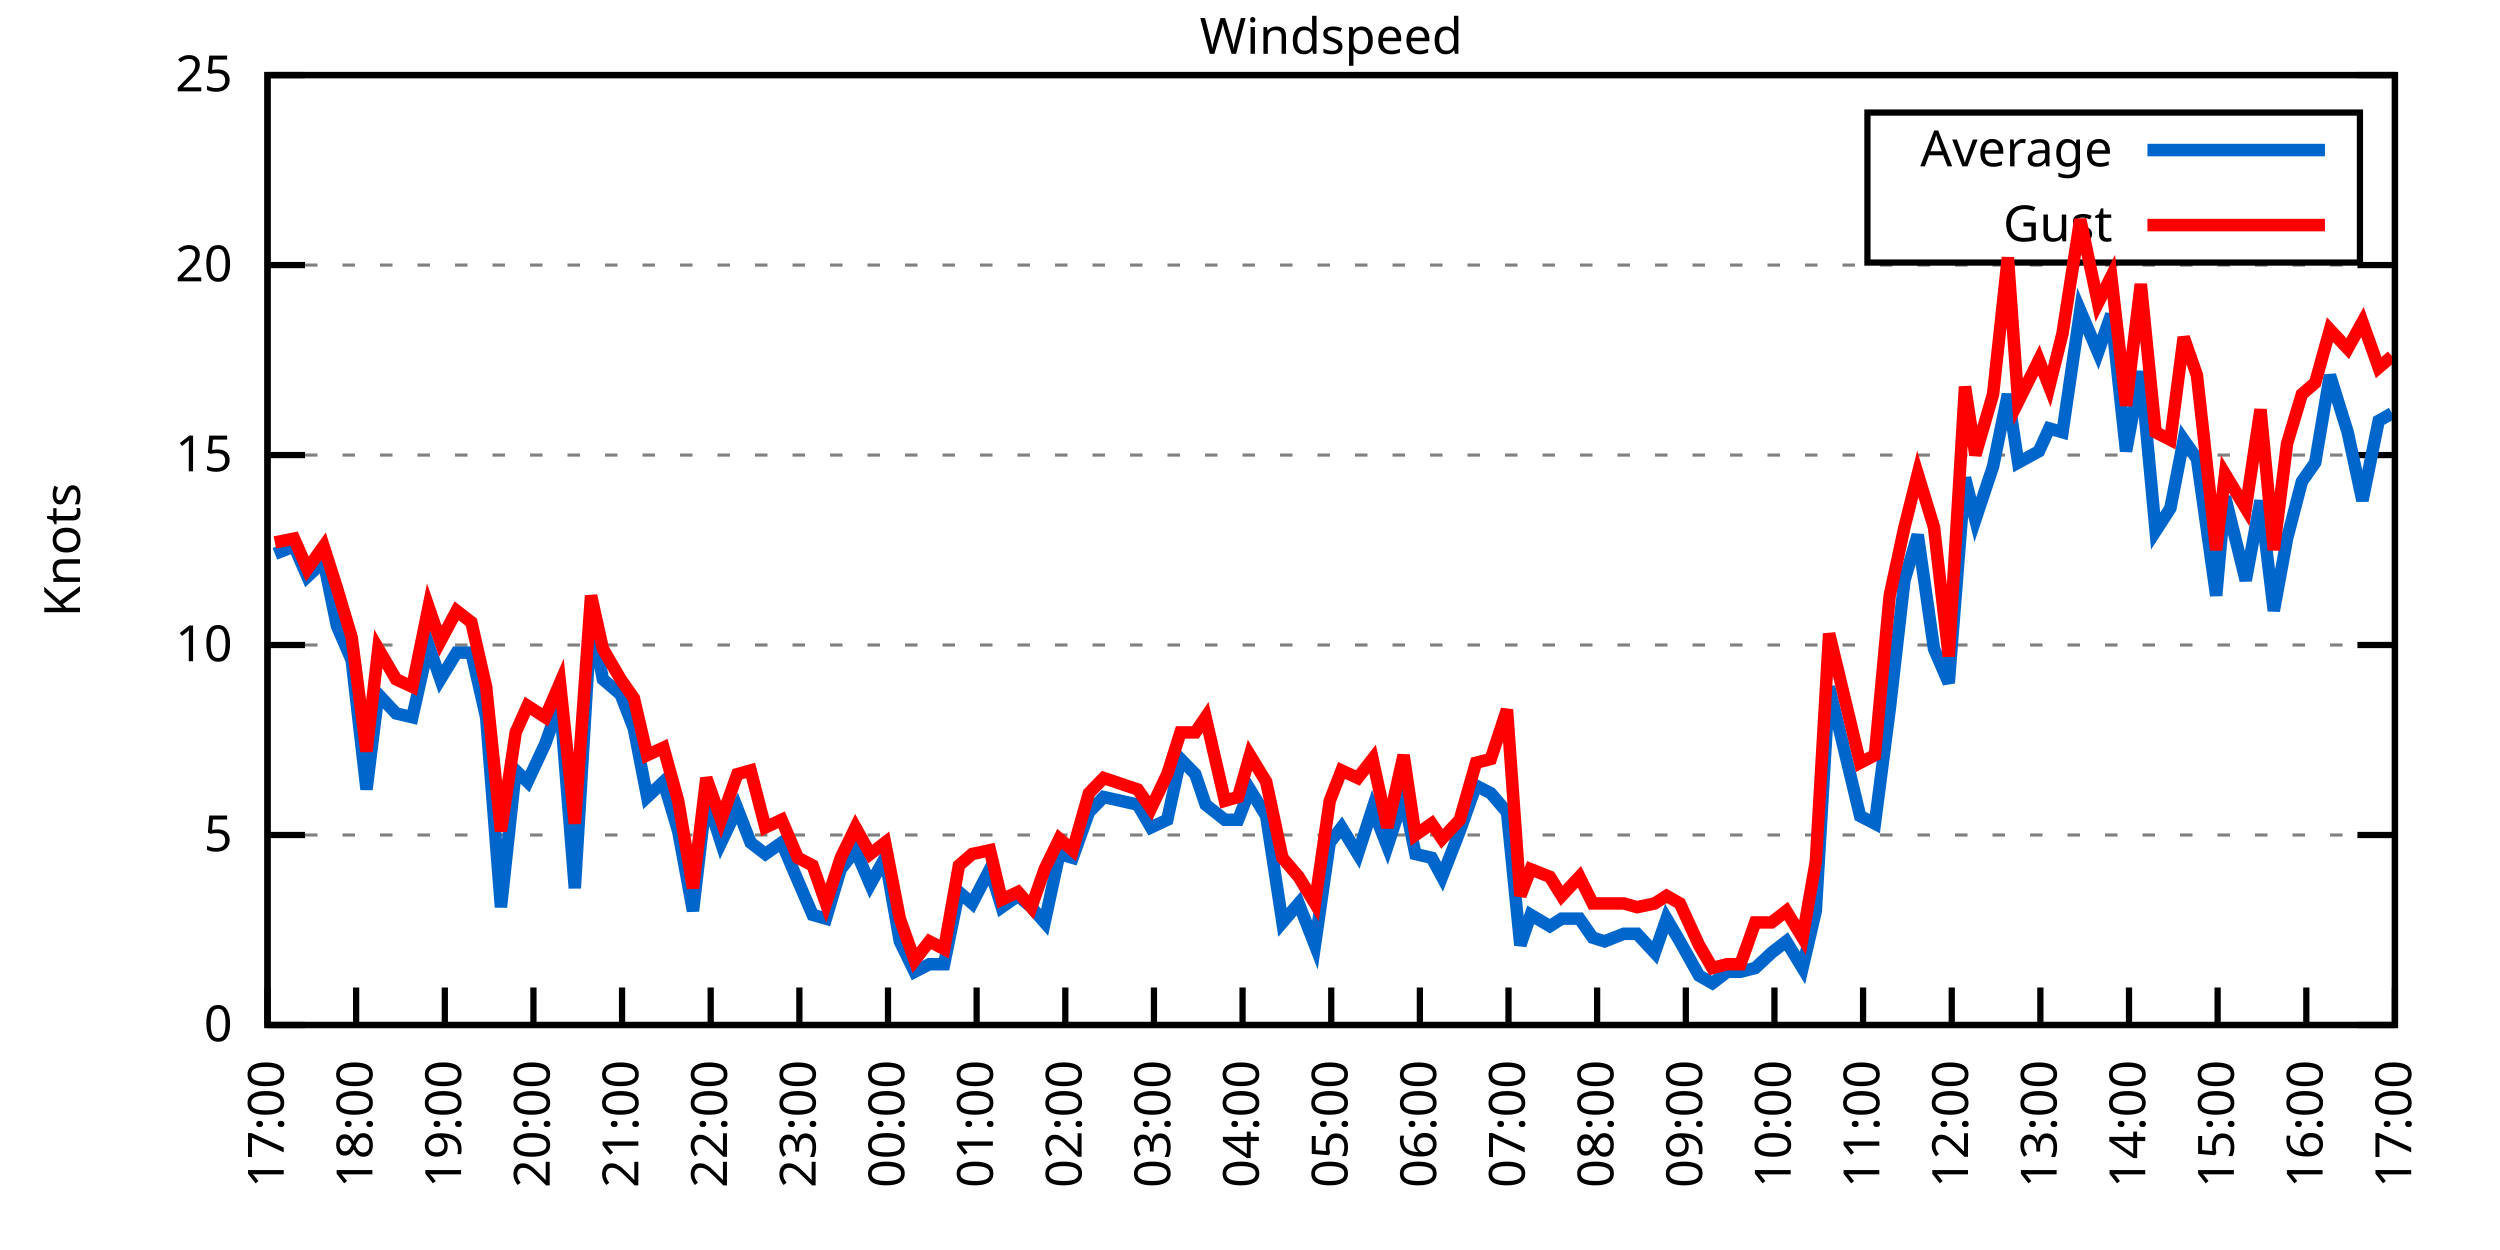
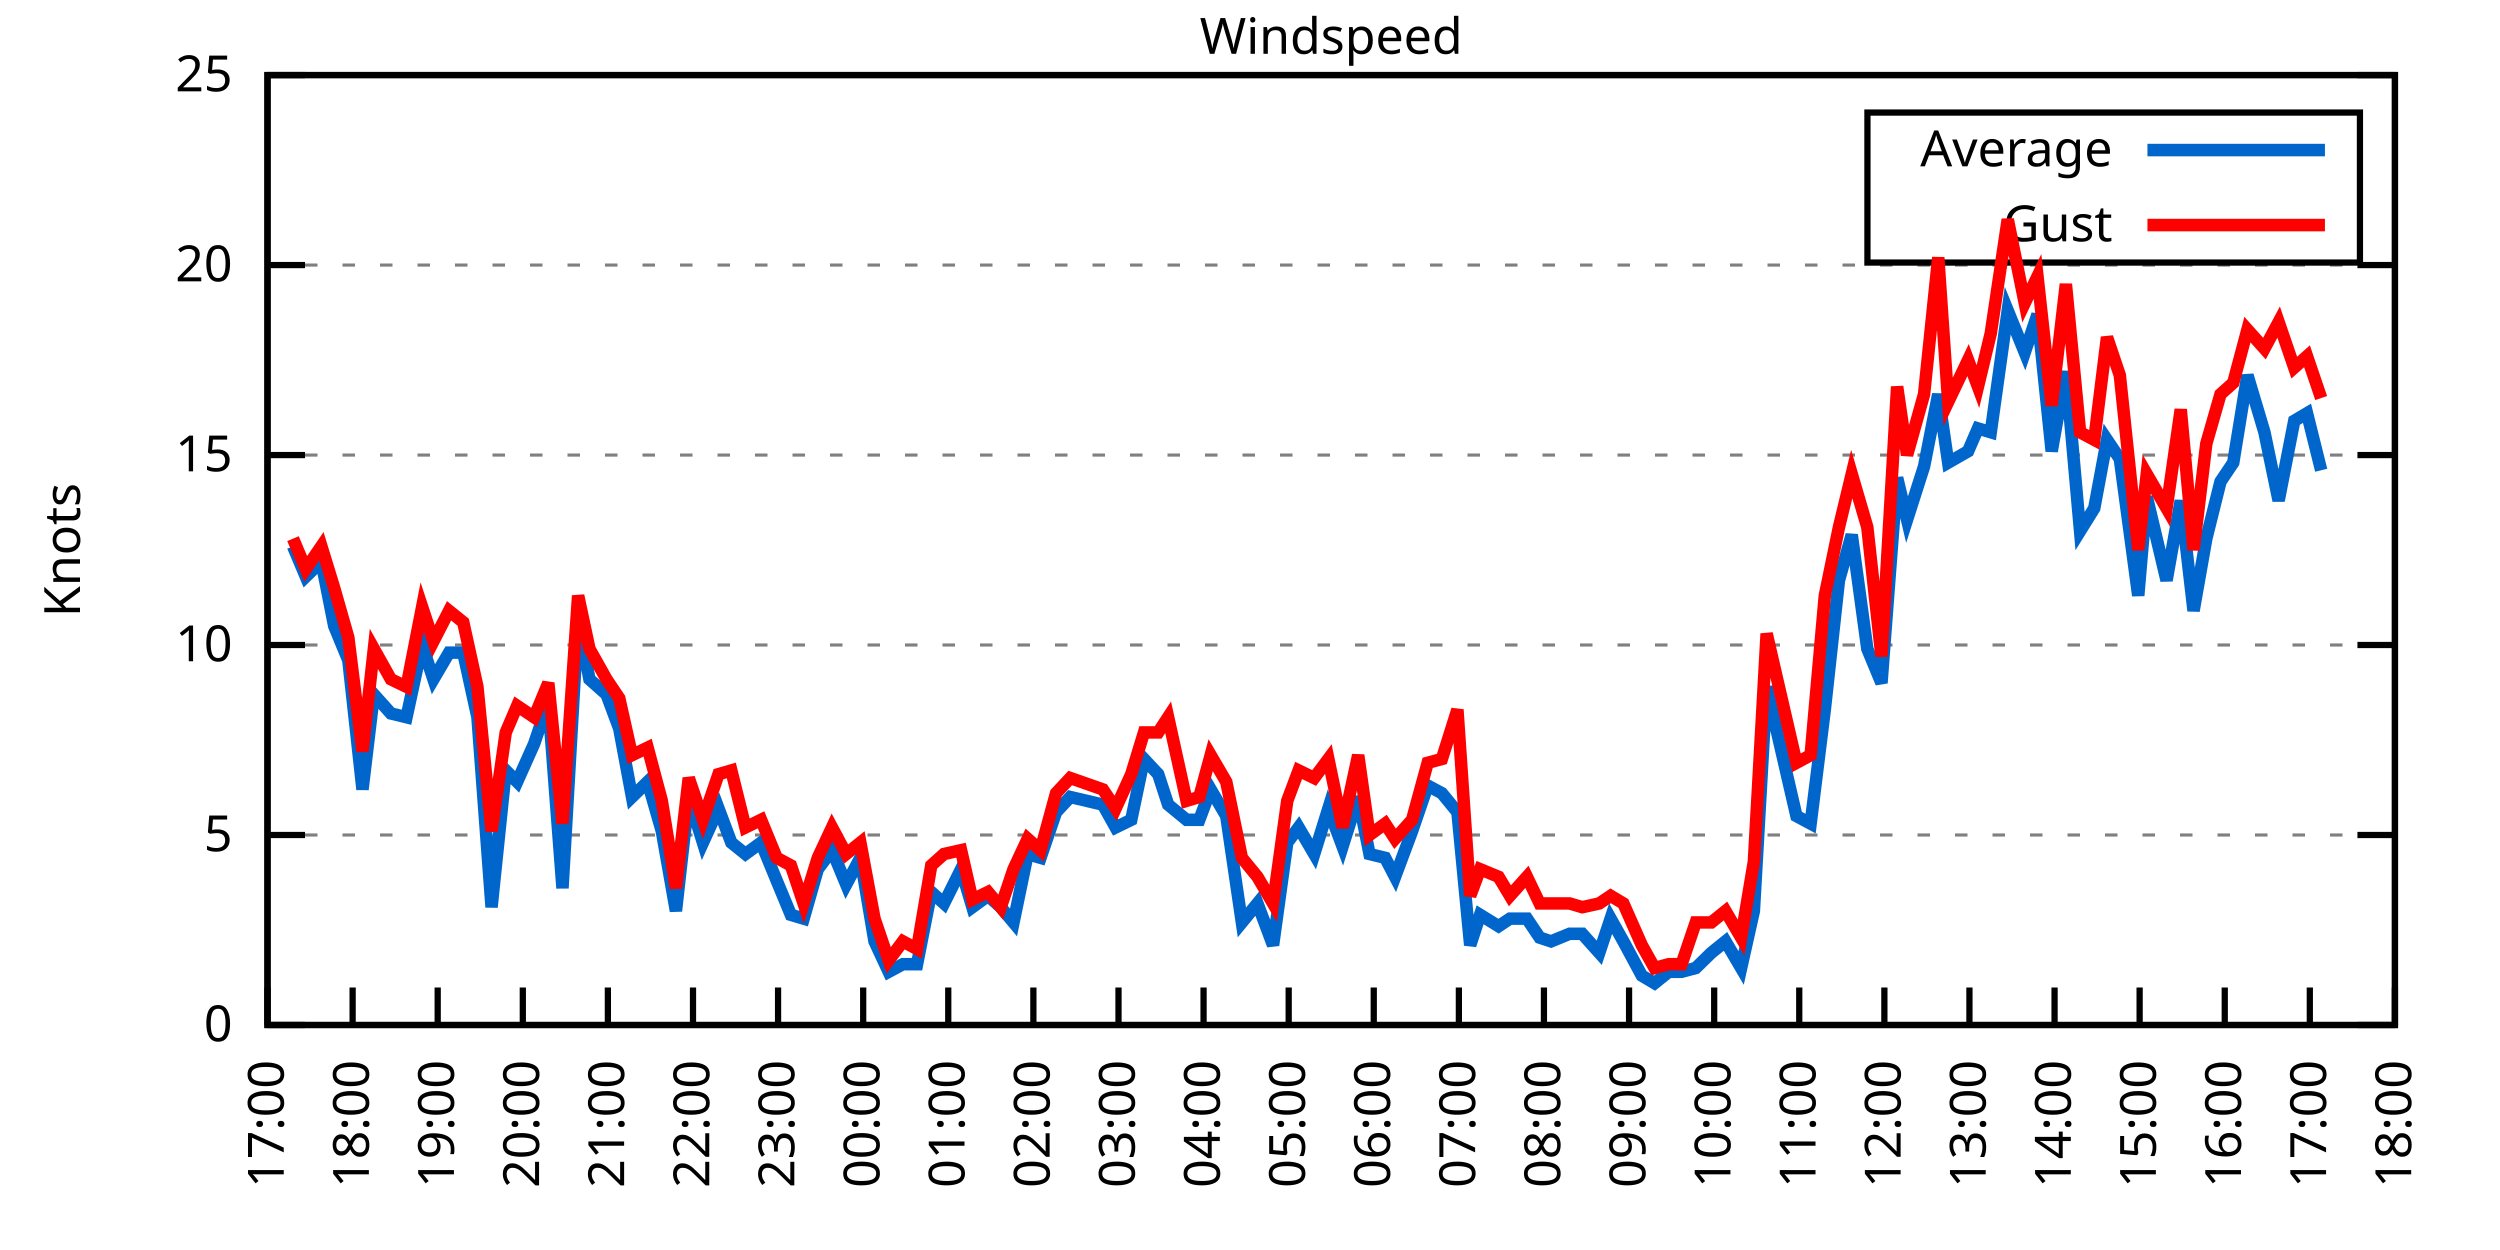
<svg xmlns="http://www.w3.org/2000/svg" xmlns:xlink="http://www.w3.org/1999/xlink" width="400" height="200" viewBox="0 0 400 200">
  <g id="gnuplot_canvas">
    <rect x="0" y="0" width="400" height="200" fill="none" />
    <defs>
      <circle id="gpDot" r="0.5" stroke-width="0.5" stroke="currentColor" />
      <path id="gpPt0" stroke-width="0.333" stroke="currentColor" d="M-1,0 h2 M0,-1 v2" />
      <path id="gpPt1" stroke-width="0.333" stroke="currentColor" d="M-1,-1 L1,1 M1,-1 L-1,1" />
      <path id="gpPt2" stroke-width="0.333" stroke="currentColor" d="M-1,0 L1,0 M0,-1 L0,1 M-1,-1 L1,1 M-1,1 L1,-1" />
      <rect id="gpPt3" stroke-width="0.333" stroke="currentColor" x="-1" y="-1" width="2" height="2" />
      <rect id="gpPt4" stroke-width="0.333" stroke="currentColor" fill="currentColor" x="-1" y="-1" width="2" height="2" />
      <circle id="gpPt5" stroke-width="0.333" stroke="currentColor" cx="0" cy="0" r="1" />
      <use xlink:href="#gpPt5" id="gpPt6" fill="currentColor" stroke="none" />
      <path id="gpPt7" stroke-width="0.333" stroke="currentColor" d="M0,-1.33 L-1.33,0.67 L1.33,0.67 z" />
      <use xlink:href="#gpPt7" id="gpPt8" fill="currentColor" stroke="none" />
      <use xlink:href="#gpPt7" id="gpPt9" stroke="currentColor" transform="rotate(180)" />
      <use xlink:href="#gpPt9" id="gpPt10" fill="currentColor" stroke="none" />
      <use xlink:href="#gpPt3" id="gpPt11" stroke="currentColor" transform="rotate(45)" />
      <use xlink:href="#gpPt11" id="gpPt12" fill="currentColor" stroke="none" />
      <path id="gpPt13" stroke-width="0.333" stroke="currentColor" d="M0,1.330 L1.265,0.411 L0.782,-1.067 L-0.782,-1.076 L-1.265,0.411 z" />
      <use xlink:href="#gpPt13" id="gpPt14" fill="currentColor" stroke="none" />
      <filter id="textbox" filterUnits="objectBoundingBox" x="0" y="0" height="1" width="1">
        <feFlood flood-color="white" flood-opacity="1" result="bgnd" />
        <feComposite in="SourceGraphic" in2="bgnd" operator="atop" />
      </filter>
      <filter id="greybox" filterUnits="objectBoundingBox" x="0" y="0" height="1" width="1">
        <feFlood flood-color="lightgrey" flood-opacity="1" result="grey" />
        <feComposite in="SourceGraphic" in2="grey" operator="atop" />
      </filter>
    </defs>
    <g fill="none" color="white" stroke="currentColor" stroke-width="1.00" stroke-linecap="butt" stroke-linejoin="miter">
</g>
    <g fill="none" color="black" stroke="currentColor" stroke-width="1.00" stroke-linecap="butt" stroke-linejoin="miter">
      <g stroke="none" shape-rendering="crispEdges">
        <polygon fill="rgb(255, 255, 255)" points="42.80,164.00 383.18,164.00 383.18,12.02 42.80,12.02 " />
      </g>
    </g>
    <g fill="none" color="black" stroke="currentColor" stroke-width="1.00" stroke-linecap="butt" stroke-linejoin="miter">
</g>
    <g fill="none" color="black" stroke="black" stroke-width="0.50" stroke-linecap="butt" stroke-linejoin="miter">
</g>
    <g fill="none" color="gray" stroke="currentColor" stroke-width="0.50" stroke-linecap="butt" stroke-linejoin="miter">
      <path stroke="gray" stroke-dasharray="2,4" class="gridline" d="M42.80,164.00 L383.19,164.00  " />
    </g>
    <g fill="none" color="gray" stroke="gray" stroke-width="1.00" stroke-linecap="butt" stroke-linejoin="miter">
</g>
    <g fill="none" color="black" stroke="currentColor" stroke-width="1.00" stroke-linecap="butt" stroke-linejoin="miter">
      <path stroke="black" d="M42.80,164.00 L48.80,164.00 M383.19,164.00 L377.19,164.00  " />
      <g transform="translate(37.20,166.60)" stroke="none" fill="black" font-family="Sans" font-size="8.00" text-anchor="end">
        <text>
          <tspan font-family="Sans"> 0</tspan>
        </text>
      </g>
    </g>
    <g fill="none" color="black" stroke="currentColor" stroke-width="1.00" stroke-linecap="butt" stroke-linejoin="miter">
</g>
    <g fill="none" color="black" stroke="black" stroke-width="0.50" stroke-linecap="butt" stroke-linejoin="miter">
</g>
    <g fill="none" color="gray" stroke="currentColor" stroke-width="0.50" stroke-linecap="butt" stroke-linejoin="miter">
      <path stroke="gray" stroke-dasharray="2,4" class="gridline" d="M42.80,133.60 L383.19,133.60  " />
    </g>
    <g fill="none" color="gray" stroke="gray" stroke-width="1.00" stroke-linecap="butt" stroke-linejoin="miter">
</g>
    <g fill="none" color="black" stroke="currentColor" stroke-width="1.00" stroke-linecap="butt" stroke-linejoin="miter">
      <path stroke="black" d="M42.80,133.60 L48.80,133.60 M383.19,133.60 L377.19,133.60  " />
      <g transform="translate(37.20,136.20)" stroke="none" fill="black" font-family="Sans" font-size="8.00" text-anchor="end">
        <text>
          <tspan font-family="Sans"> 5</tspan>
        </text>
      </g>
    </g>
    <g fill="none" color="black" stroke="currentColor" stroke-width="1.00" stroke-linecap="butt" stroke-linejoin="miter">
</g>
    <g fill="none" color="black" stroke="black" stroke-width="0.50" stroke-linecap="butt" stroke-linejoin="miter">
</g>
    <g fill="none" color="gray" stroke="currentColor" stroke-width="0.50" stroke-linecap="butt" stroke-linejoin="miter">
      <path stroke="gray" stroke-dasharray="2,4" class="gridline" d="M42.80,103.20 L383.19,103.20  " />
    </g>
    <g fill="none" color="gray" stroke="gray" stroke-width="1.00" stroke-linecap="butt" stroke-linejoin="miter">
</g>
    <g fill="none" color="black" stroke="currentColor" stroke-width="1.00" stroke-linecap="butt" stroke-linejoin="miter">
      <path stroke="black" d="M42.80,103.20 L48.80,103.20 M383.19,103.20 L377.19,103.20  " />
      <g transform="translate(37.20,105.80)" stroke="none" fill="black" font-family="Sans" font-size="8.00" text-anchor="end">
        <text>
          <tspan font-family="Sans"> 10</tspan>
        </text>
      </g>
    </g>
    <g fill="none" color="black" stroke="currentColor" stroke-width="1.00" stroke-linecap="butt" stroke-linejoin="miter">
</g>
    <g fill="none" color="black" stroke="black" stroke-width="0.50" stroke-linecap="butt" stroke-linejoin="miter">
</g>
    <g fill="none" color="gray" stroke="currentColor" stroke-width="0.50" stroke-linecap="butt" stroke-linejoin="miter">
      <path stroke="gray" stroke-dasharray="2,4" class="gridline" d="M42.80,72.81 L383.19,72.81  " />
    </g>
    <g fill="none" color="gray" stroke="gray" stroke-width="1.00" stroke-linecap="butt" stroke-linejoin="miter">
</g>
    <g fill="none" color="black" stroke="currentColor" stroke-width="1.00" stroke-linecap="butt" stroke-linejoin="miter">
      <path stroke="black" d="M42.80,72.81 L48.80,72.81 M383.19,72.81 L377.19,72.81  " />
      <g transform="translate(37.20,75.41)" stroke="none" fill="black" font-family="Sans" font-size="8.00" text-anchor="end">
        <text>
          <tspan font-family="Sans"> 15</tspan>
        </text>
      </g>
    </g>
    <g fill="none" color="black" stroke="currentColor" stroke-width="1.00" stroke-linecap="butt" stroke-linejoin="miter">
</g>
    <g fill="none" color="black" stroke="black" stroke-width="0.50" stroke-linecap="butt" stroke-linejoin="miter">
</g>
    <g fill="none" color="gray" stroke="currentColor" stroke-width="0.50" stroke-linecap="butt" stroke-linejoin="miter">
      <path stroke="gray" stroke-dasharray="2,4" class="gridline" d="M42.80,42.41 L383.19,42.41  " />
    </g>
    <g fill="none" color="gray" stroke="gray" stroke-width="1.00" stroke-linecap="butt" stroke-linejoin="miter">
</g>
    <g fill="none" color="black" stroke="currentColor" stroke-width="1.00" stroke-linecap="butt" stroke-linejoin="miter">
      <path stroke="black" d="M42.80,42.41 L48.80,42.41 M383.19,42.41 L377.19,42.41  " />
      <g transform="translate(37.20,45.01)" stroke="none" fill="black" font-family="Sans" font-size="8.00" text-anchor="end">
        <text>
          <tspan font-family="Sans"> 20</tspan>
        </text>
      </g>
    </g>
    <g fill="none" color="black" stroke="currentColor" stroke-width="1.00" stroke-linecap="butt" stroke-linejoin="miter">
</g>
    <g fill="none" color="black" stroke="black" stroke-width="0.50" stroke-linecap="butt" stroke-linejoin="miter">
</g>
    <g fill="none" color="gray" stroke="currentColor" stroke-width="0.50" stroke-linecap="butt" stroke-linejoin="miter">
      <path stroke="gray" stroke-dasharray="2,4" class="gridline" d="M42.80,12.01 L383.19,12.01  " />
    </g>
    <g fill="none" color="gray" stroke="gray" stroke-width="1.00" stroke-linecap="butt" stroke-linejoin="miter">
</g>
    <g fill="none" color="black" stroke="currentColor" stroke-width="1.00" stroke-linecap="butt" stroke-linejoin="miter">
      <path stroke="black" d="M42.80,12.01 L48.80,12.01 M383.19,12.01 L377.19,12.01  " />
      <g transform="translate(37.20,14.61)" stroke="none" fill="black" font-family="Sans" font-size="8.00" text-anchor="end">
        <text>
          <tspan font-family="Sans"> 25</tspan>
        </text>
      </g>
    </g>
    <g fill="none" color="black" stroke="currentColor" stroke-width="1.00" stroke-linecap="butt" stroke-linejoin="miter">
      <path stroke="black" d="M42.80,164.00 L42.80,158.00  " />
      <g transform="translate(45.40,169.60) rotate(270.00)" stroke="none" fill="black" font-family="Sans" font-size="8.00" text-anchor="end">
        <text>
          <tspan font-family="Sans">17:00</tspan>
        </text>
      </g>
    </g>
    <g fill="none" color="black" stroke="currentColor" stroke-width="1.00" stroke-linecap="butt" stroke-linejoin="miter">
-       <path stroke="black" d="M56.98,164.00 L56.98,158.00  " />
-       <g transform="translate(59.58,169.60) rotate(270.00)" stroke="none" fill="black" font-family="Sans" font-size="8.00" text-anchor="end">
+       <path stroke="black" d="M56.42,164.00 L56.42,158.00  " />
+       <g transform="translate(59.02,169.60) rotate(270.00)" stroke="none" fill="black" font-family="Sans" font-size="8.00" text-anchor="end">
        <text>
          <tspan font-family="Sans">18:00</tspan>
        </text>
      </g>
    </g>
    <g fill="none" color="black" stroke="currentColor" stroke-width="1.00" stroke-linecap="butt" stroke-linejoin="miter">
-       <path stroke="black" d="M71.17,164.00 L71.17,158.00  " />
-       <g transform="translate(73.77,169.60) rotate(270.00)" stroke="none" fill="black" font-family="Sans" font-size="8.00" text-anchor="end">
+       <path stroke="black" d="M70.03,164.00 L70.03,158.00  " />
+       <g transform="translate(72.63,169.60) rotate(270.00)" stroke="none" fill="black" font-family="Sans" font-size="8.00" text-anchor="end">
        <text>
          <tspan font-family="Sans">19:00</tspan>
        </text>
      </g>
    </g>
    <g fill="none" color="black" stroke="currentColor" stroke-width="1.00" stroke-linecap="butt" stroke-linejoin="miter">
-       <path stroke="black" d="M85.35,164.00 L85.35,158.00  " />
-       <g transform="translate(87.95,169.60) rotate(270.00)" stroke="none" fill="black" font-family="Sans" font-size="8.00" text-anchor="end">
+       <path stroke="black" d="M83.65,164.00 L83.65,158.00  " />
+       <g transform="translate(86.25,169.60) rotate(270.00)" stroke="none" fill="black" font-family="Sans" font-size="8.00" text-anchor="end">
        <text>
          <tspan font-family="Sans">20:00</tspan>
        </text>
      </g>
    </g>
    <g fill="none" color="black" stroke="currentColor" stroke-width="1.00" stroke-linecap="butt" stroke-linejoin="miter">
-       <path stroke="black" d="M99.53,164.00 L99.53,158.00  " />
-       <g transform="translate(102.13,169.60) rotate(270.00)" stroke="none" fill="black" font-family="Sans" font-size="8.00" text-anchor="end">
+       <path stroke="black" d="M97.26,164.00 L97.26,158.00  " />
+       <g transform="translate(99.86,169.60) rotate(270.00)" stroke="none" fill="black" font-family="Sans" font-size="8.00" text-anchor="end">
        <text>
          <tspan font-family="Sans">21:00</tspan>
        </text>
      </g>
    </g>
    <g fill="none" color="black" stroke="currentColor" stroke-width="1.00" stroke-linecap="butt" stroke-linejoin="miter">
-       <path stroke="black" d="M113.71,164.00 L113.71,158.00  " />
-       <g transform="translate(116.31,169.60) rotate(270.00)" stroke="none" fill="black" font-family="Sans" font-size="8.00" text-anchor="end">
+       <path stroke="black" d="M110.88,164.00 L110.88,158.00  " />
+       <g transform="translate(113.48,169.60) rotate(270.00)" stroke="none" fill="black" font-family="Sans" font-size="8.00" text-anchor="end">
        <text>
          <tspan font-family="Sans">22:00</tspan>
        </text>
      </g>
    </g>
    <g fill="none" color="black" stroke="currentColor" stroke-width="1.00" stroke-linecap="butt" stroke-linejoin="miter">
-       <path stroke="black" d="M127.90,164.00 L127.90,158.00  " />
-       <g transform="translate(130.50,169.60) rotate(270.00)" stroke="none" fill="black" font-family="Sans" font-size="8.00" text-anchor="end">
+       <path stroke="black" d="M124.49,164.00 L124.49,158.00  " />
+       <g transform="translate(127.09,169.60) rotate(270.00)" stroke="none" fill="black" font-family="Sans" font-size="8.00" text-anchor="end">
        <text>
          <tspan font-family="Sans">23:00</tspan>
        </text>
      </g>
    </g>
    <g fill="none" color="black" stroke="currentColor" stroke-width="1.00" stroke-linecap="butt" stroke-linejoin="miter">
-       <path stroke="black" d="M142.08,164.00 L142.08,158.00  " />
-       <g transform="translate(144.68,169.60) rotate(270.00)" stroke="none" fill="black" font-family="Sans" font-size="8.00" text-anchor="end">
+       <path stroke="black" d="M138.11,164.00 L138.11,158.00  " />
+       <g transform="translate(140.71,169.60) rotate(270.00)" stroke="none" fill="black" font-family="Sans" font-size="8.00" text-anchor="end">
        <text>
          <tspan font-family="Sans">00:00</tspan>
        </text>
      </g>
    </g>
    <g fill="none" color="black" stroke="currentColor" stroke-width="1.00" stroke-linecap="butt" stroke-linejoin="miter">
-       <path stroke="black" d="M156.26,164.00 L156.26,158.00  " />
-       <g transform="translate(158.86,169.60) rotate(270.00)" stroke="none" fill="black" font-family="Sans" font-size="8.00" text-anchor="end">
+       <path stroke="black" d="M151.72,164.00 L151.72,158.00  " />
+       <g transform="translate(154.32,169.60) rotate(270.00)" stroke="none" fill="black" font-family="Sans" font-size="8.00" text-anchor="end">
        <text>
          <tspan font-family="Sans">01:00</tspan>
        </text>
      </g>
    </g>
    <g fill="none" color="black" stroke="currentColor" stroke-width="1.00" stroke-linecap="butt" stroke-linejoin="miter">
-       <path stroke="black" d="M170.45,164.00 L170.45,158.00  " />
-       <g transform="translate(173.05,169.60) rotate(270.00)" stroke="none" fill="black" font-family="Sans" font-size="8.00" text-anchor="end">
+       <path stroke="black" d="M165.34,164.00 L165.34,158.00  " />
+       <g transform="translate(167.94,169.60) rotate(270.00)" stroke="none" fill="black" font-family="Sans" font-size="8.00" text-anchor="end">
        <text>
          <tspan font-family="Sans">02:00</tspan>
        </text>
      </g>
    </g>
    <g fill="none" color="black" stroke="currentColor" stroke-width="1.00" stroke-linecap="butt" stroke-linejoin="miter">
-       <path stroke="black" d="M184.63,164.00 L184.63,158.00  " />
-       <g transform="translate(187.23,169.60) rotate(270.00)" stroke="none" fill="black" font-family="Sans" font-size="8.00" text-anchor="end">
+       <path stroke="black" d="M178.96,164.00 L178.96,158.00  " />
+       <g transform="translate(181.56,169.60) rotate(270.00)" stroke="none" fill="black" font-family="Sans" font-size="8.00" text-anchor="end">
        <text>
          <tspan font-family="Sans">03:00</tspan>
        </text>
      </g>
    </g>
    <g fill="none" color="black" stroke="currentColor" stroke-width="1.00" stroke-linecap="butt" stroke-linejoin="miter">
-       <path stroke="black" d="M198.81,164.00 L198.81,158.00  " />
-       <g transform="translate(201.41,169.60) rotate(270.00)" stroke="none" fill="black" font-family="Sans" font-size="8.00" text-anchor="end">
+       <path stroke="black" d="M192.57,164.00 L192.57,158.00  " />
+       <g transform="translate(195.17,169.60) rotate(270.00)" stroke="none" fill="black" font-family="Sans" font-size="8.00" text-anchor="end">
        <text>
          <tspan font-family="Sans">04:00</tspan>
        </text>
      </g>
    </g>
    <g fill="none" color="black" stroke="currentColor" stroke-width="1.00" stroke-linecap="butt" stroke-linejoin="miter">
-       <path stroke="black" d="M213.00,164.00 L213.00,158.00  " />
-       <g transform="translate(215.60,169.60) rotate(270.00)" stroke="none" fill="black" font-family="Sans" font-size="8.00" text-anchor="end">
+       <path stroke="black" d="M206.19,164.00 L206.19,158.00  " />
+       <g transform="translate(208.79,169.60) rotate(270.00)" stroke="none" fill="black" font-family="Sans" font-size="8.00" text-anchor="end">
        <text>
          <tspan font-family="Sans">05:00</tspan>
        </text>
      </g>
    </g>
    <g fill="none" color="black" stroke="currentColor" stroke-width="1.00" stroke-linecap="butt" stroke-linejoin="miter">
-       <path stroke="black" d="M227.18,164.00 L227.18,158.00  " />
-       <g transform="translate(229.78,169.60) rotate(270.00)" stroke="none" fill="black" font-family="Sans" font-size="8.00" text-anchor="end">
+       <path stroke="black" d="M219.80,164.00 L219.80,158.00  " />
+       <g transform="translate(222.40,169.60) rotate(270.00)" stroke="none" fill="black" font-family="Sans" font-size="8.00" text-anchor="end">
        <text>
          <tspan font-family="Sans">06:00</tspan>
        </text>
      </g>
    </g>
    <g fill="none" color="black" stroke="currentColor" stroke-width="1.00" stroke-linecap="butt" stroke-linejoin="miter">
-       <path stroke="black" d="M241.36,164.00 L241.36,158.00  " />
-       <g transform="translate(243.96,169.60) rotate(270.00)" stroke="none" fill="black" font-family="Sans" font-size="8.00" text-anchor="end">
+       <path stroke="black" d="M233.42,164.00 L233.42,158.00  " />
+       <g transform="translate(236.02,169.60) rotate(270.00)" stroke="none" fill="black" font-family="Sans" font-size="8.00" text-anchor="end">
        <text>
          <tspan font-family="Sans">07:00</tspan>
        </text>
      </g>
    </g>
    <g fill="none" color="black" stroke="currentColor" stroke-width="1.00" stroke-linecap="butt" stroke-linejoin="miter">
-       <path stroke="black" d="M255.54,164.00 L255.54,158.00  " />
-       <g transform="translate(258.14,169.60) rotate(270.00)" stroke="none" fill="black" font-family="Sans" font-size="8.00" text-anchor="end">
+       <path stroke="black" d="M247.03,164.00 L247.03,158.00  " />
+       <g transform="translate(249.63,169.60) rotate(270.00)" stroke="none" fill="black" font-family="Sans" font-size="8.00" text-anchor="end">
        <text>
          <tspan font-family="Sans">08:00</tspan>
        </text>
      </g>
    </g>
    <g fill="none" color="black" stroke="currentColor" stroke-width="1.00" stroke-linecap="butt" stroke-linejoin="miter">
-       <path stroke="black" d="M269.73,164.00 L269.73,158.00  " />
-       <g transform="translate(272.33,169.60) rotate(270.00)" stroke="none" fill="black" font-family="Sans" font-size="8.00" text-anchor="end">
+       <path stroke="black" d="M260.65,164.00 L260.65,158.00  " />
+       <g transform="translate(263.25,169.60) rotate(270.00)" stroke="none" fill="black" font-family="Sans" font-size="8.00" text-anchor="end">
        <text>
          <tspan font-family="Sans">09:00</tspan>
        </text>
      </g>
    </g>
    <g fill="none" color="black" stroke="currentColor" stroke-width="1.00" stroke-linecap="butt" stroke-linejoin="miter">
-       <path stroke="black" d="M283.91,164.00 L283.91,158.00  " />
-       <g transform="translate(286.51,169.60) rotate(270.00)" stroke="none" fill="black" font-family="Sans" font-size="8.00" text-anchor="end">
+       <path stroke="black" d="M274.27,164.00 L274.27,158.00  " />
+       <g transform="translate(276.87,169.60) rotate(270.00)" stroke="none" fill="black" font-family="Sans" font-size="8.00" text-anchor="end">
        <text>
          <tspan font-family="Sans">10:00</tspan>
        </text>
      </g>
    </g>
    <g fill="none" color="black" stroke="currentColor" stroke-width="1.00" stroke-linecap="butt" stroke-linejoin="miter">
-       <path stroke="black" d="M298.09,164.00 L298.09,158.00  " />
-       <g transform="translate(300.69,169.60) rotate(270.00)" stroke="none" fill="black" font-family="Sans" font-size="8.00" text-anchor="end">
+       <path stroke="black" d="M287.88,164.00 L287.88,158.00  " />
+       <g transform="translate(290.48,169.60) rotate(270.00)" stroke="none" fill="black" font-family="Sans" font-size="8.00" text-anchor="end">
        <text>
          <tspan font-family="Sans">11:00</tspan>
        </text>
      </g>
    </g>
    <g fill="none" color="black" stroke="currentColor" stroke-width="1.00" stroke-linecap="butt" stroke-linejoin="miter">
-       <path stroke="black" d="M312.28,164.00 L312.28,158.00  " />
-       <g transform="translate(314.88,169.60) rotate(270.00)" stroke="none" fill="black" font-family="Sans" font-size="8.00" text-anchor="end">
+       <path stroke="black" d="M301.50,164.00 L301.50,158.00  " />
+       <g transform="translate(304.10,169.60) rotate(270.00)" stroke="none" fill="black" font-family="Sans" font-size="8.00" text-anchor="end">
        <text>
          <tspan font-family="Sans">12:00</tspan>
        </text>
      </g>
    </g>
    <g fill="none" color="black" stroke="currentColor" stroke-width="1.00" stroke-linecap="butt" stroke-linejoin="miter">
-       <path stroke="black" d="M326.46,164.00 L326.46,158.00  " />
-       <g transform="translate(329.06,169.60) rotate(270.00)" stroke="none" fill="black" font-family="Sans" font-size="8.00" text-anchor="end">
+       <path stroke="black" d="M315.11,164.00 L315.11,158.00  " />
+       <g transform="translate(317.71,169.60) rotate(270.00)" stroke="none" fill="black" font-family="Sans" font-size="8.00" text-anchor="end">
        <text>
          <tspan font-family="Sans">13:00</tspan>
        </text>
      </g>
    </g>
    <g fill="none" color="black" stroke="currentColor" stroke-width="1.00" stroke-linecap="butt" stroke-linejoin="miter">
-       <path stroke="black" d="M340.64,164.00 L340.64,158.00  " />
-       <g transform="translate(343.24,169.60) rotate(270.00)" stroke="none" fill="black" font-family="Sans" font-size="8.00" text-anchor="end">
+       <path stroke="black" d="M328.73,164.00 L328.73,158.00  " />
+       <g transform="translate(331.33,169.60) rotate(270.00)" stroke="none" fill="black" font-family="Sans" font-size="8.00" text-anchor="end">
        <text>
          <tspan font-family="Sans">14:00</tspan>
        </text>
      </g>
    </g>
    <g fill="none" color="black" stroke="currentColor" stroke-width="1.00" stroke-linecap="butt" stroke-linejoin="miter">
-       <path stroke="black" d="M354.82,164.00 L354.82,158.00  " />
-       <g transform="translate(357.42,169.60) rotate(270.00)" stroke="none" fill="black" font-family="Sans" font-size="8.00" text-anchor="end">
+       <path stroke="black" d="M342.34,164.00 L342.34,158.00  " />
+       <g transform="translate(344.94,169.60) rotate(270.00)" stroke="none" fill="black" font-family="Sans" font-size="8.00" text-anchor="end">
        <text>
          <tspan font-family="Sans">15:00</tspan>
        </text>
      </g>
    </g>
    <g fill="none" color="black" stroke="currentColor" stroke-width="1.00" stroke-linecap="butt" stroke-linejoin="miter">
-       <path stroke="black" d="M369.01,164.00 L369.01,158.00  " />
-       <g transform="translate(371.61,169.60) rotate(270.00)" stroke="none" fill="black" font-family="Sans" font-size="8.00" text-anchor="end">
+       <path stroke="black" d="M355.96,164.00 L355.96,158.00  " />
+       <g transform="translate(358.56,169.60) rotate(270.00)" stroke="none" fill="black" font-family="Sans" font-size="8.00" text-anchor="end">
        <text>
          <tspan font-family="Sans">16:00</tspan>
+         </text>
+       </g>
+     </g>
+     <g fill="none" color="black" stroke="currentColor" stroke-width="1.00" stroke-linecap="butt" stroke-linejoin="miter">
+       <path stroke="black" d="M369.57,164.00 L369.57,158.00  " />
+       <g transform="translate(372.17,169.60) rotate(270.00)" stroke="none" fill="black" font-family="Sans" font-size="8.00" text-anchor="end">
+         <text>
+           <tspan font-family="Sans">17:00</tspan>
        </text>
      </g>
    </g>
    <g fill="none" color="black" stroke="currentColor" stroke-width="1.00" stroke-linecap="butt" stroke-linejoin="miter">
      <path stroke="black" d="M383.19,164.00 L383.19,158.00  " />
      <g transform="translate(385.79,169.60) rotate(270.00)" stroke="none" fill="black" font-family="Sans" font-size="8.00" text-anchor="end">
        <text>
-           <tspan font-family="Sans">17:00</tspan>
+           <tspan font-family="Sans">18:00</tspan>
        </text>
      </g>
    </g>
    <g fill="none" color="black" stroke="currentColor" stroke-width="1.00" stroke-linecap="butt" stroke-linejoin="miter">
</g>
    <g fill="none" color="black" stroke="currentColor" stroke-width="1.00" stroke-linecap="butt" stroke-linejoin="miter">
      <path stroke="black" d="M42.80,12.01 L42.80,164.00 L383.19,164.00 L383.19,12.01 L42.80,12.01 Z  " />
    </g>
    <g fill="none" color="black" stroke="currentColor" stroke-width="1.00" stroke-linecap="butt" stroke-linejoin="miter">
</g>
    <g fill="none" color="black" stroke="currentColor" stroke-width="1.00" stroke-linecap="butt" stroke-linejoin="miter">
      <path stroke="black" d="M298.79,42.01 L298.79,18.01 L377.59,18.01 L377.59,42.01 L298.79,42.01 Z  " />
    </g>
    <g id="Windspeed_plot_1">
      <g fill="none" color="white" stroke="black" stroke-width="2.00" stroke-linecap="butt" stroke-linejoin="miter">
</g>
      <g fill="none" color="black" stroke="currentColor" stroke-width="2.00" stroke-linecap="butt" stroke-linejoin="miter">
        <g transform="translate(337.99,26.61)" stroke="none" fill="black" font-family="Sans" font-size="8.00" text-anchor="end">
          <text>
            <tspan font-family="Sans">Average</tspan>
          </text>
        </g>
      </g>
      <g fill="none" color="black" stroke="currentColor" stroke-width="2.00" stroke-linecap="butt" stroke-linejoin="miter">
-         <path stroke="rgb(  0, 102, 204)" d="M343.59,24.01 L371.99,24.01 M43.98,88.61 L47.05,87.40 L49.18,92.26 L51.78,89.83 L53.91,100.16 L56.27,105.64   L58.64,126.31 L60.53,111.11 L63.37,114.15 L65.97,114.76 L68.57,103.20 L70.46,108.68 L73.06,104.42 L75.42,104.42   L77.78,114.76 L80.15,145.15 L82.51,123.27 L84.40,125.09 L87.24,119.01 L89.60,112.32 L91.97,142.11 L94.57,98.95   L96.46,108.68 L99.30,111.11 L101.42,116.58 L103.55,127.52 L106.15,125.09 L108.51,132.99 L110.88,145.76 L113.01,127.52   L115.37,134.82 L117.97,129.35 L120.10,134.82 L122.46,136.64 L125.06,134.82 L127.66,140.90 L130.02,146.37 L132.15,146.98   L134.52,139.07 L136.88,136.03 L139.24,141.51 L141.61,137.25 L143.97,150.62 L146.34,155.49 L148.70,154.27 L151.06,154.27   L153.43,142.72 L155.55,144.55 L158.39,139.07 L160.28,145.15 L162.88,143.33 L165.01,145.15 L167.14,147.59 L169.50,136.64   L171.63,137.25 L174.23,129.95 L176.59,127.52 L182.03,128.74 L184.16,132.39 L186.76,131.17 L188.88,121.44 L191.25,123.87   L192.90,128.74 L195.98,131.17 L198.10,131.17 L199.99,126.31 L202.59,130.56 L205.19,147.59 L207.79,144.55 L210.39,151.23   L212.76,134.82 L214.65,132.39 L217.25,136.64 L219.61,129.35 L221.98,135.43 L224.58,127.52 L226.47,136.64 L229.07,137.25   L230.72,140.29 L233.56,132.99 L236.16,125.70 L238.52,126.91 L241.12,129.95 L243.25,151.23 L244.91,146.37 L247.98,148.19   L249.87,146.98 L252.71,146.98 L254.83,150.02 L256.73,150.62 L259.80,149.41 L261.93,149.41 L264.76,152.45 L266.65,146.98   L268.78,150.62 L271.85,156.10 L273.98,157.31 L276.35,155.49 L278.47,155.49 L280.84,154.88 L283.44,152.45 L285.80,150.62   L288.40,154.88 L290.53,145.76 L292.66,109.89 L297.62,130.56 L299.98,131.78 L302.35,113.54 L304.71,92.87 L306.84,85.57   L309.44,103.81 L311.80,109.28 L314.40,76.45 L316.06,83.14 L318.89,74.63 L321.26,63.08 L322.91,74.02 L326.22,72.20   L327.88,68.55 L330.00,69.16 L332.84,49.70 L335.68,56.39 L337.80,50.31 L340.17,72.20 L342.53,59.43 L344.90,84.97   L347.26,81.32 L349.39,70.37 L351.51,73.41 L354.59,95.30 L356.01,79.49 L359.32,92.87 L361.68,80.10 L363.81,97.73   L365.93,86.18 L368.30,77.06 L370.43,74.02 L372.79,60.04 L375.63,69.16 L377.99,80.10 L380.59,67.33 L382.72,66.12    " />
+         <path stroke="rgb(  0, 102, 204)" d="M343.59,24.01 L371.99,24.01 M46.88,87.40 L48.93,92.26 L51.42,89.83 L53.47,100.16 L55.73,105.64 L58.00,126.31   L59.82,111.11 L62.54,114.15 L65.04,114.76 L67.54,103.20 L69.35,108.68 L71.85,104.42 L74.12,104.42 L76.39,114.76   L78.65,145.15 L80.92,123.27 L82.74,125.09 L85.46,119.01 L87.73,112.32 L90.00,142.11 L92.50,98.95 L94.31,108.68   L97.04,111.11 L99.08,116.58 L101.12,127.52 L103.62,125.09 L105.89,132.99 L108.15,145.76 L110.20,127.52 L112.47,134.82   L114.96,129.35 L117.01,134.82 L119.27,136.64 L121.77,134.82 L124.27,140.90 L126.54,146.37 L128.58,146.98 L130.85,139.07   L133.12,136.03 L135.39,141.51 L137.66,137.25 L139.92,150.62 L142.19,155.49 L144.46,154.27 L146.73,154.27 L149.00,142.72   L151.04,144.55 L153.77,139.07 L155.58,145.15 L158.08,143.33 L160.12,145.15 L162.16,147.59 L164.43,136.64 L166.48,137.25   L168.97,129.95 L171.24,127.52 L176.46,128.74 L178.50,132.39 L181.00,131.17 L183.04,121.44 L185.31,123.87 L186.90,128.74   L189.85,131.17 L191.89,131.17 L193.71,126.31 L196.20,130.56 L198.70,147.59 L201.19,144.55 L203.69,151.23 L205.96,134.82   L207.78,132.39 L210.27,136.64 L212.54,129.35 L214.81,135.43 L217.31,127.52 L219.12,136.64 L221.62,137.25 L223.21,140.29   L225.93,132.99 L228.43,125.70 L230.70,126.91 L233.19,129.95 L235.23,151.23 L236.82,146.37 L239.77,148.19 L241.59,146.98   L244.31,146.98 L246.35,150.02 L248.17,150.62 L251.12,149.41 L253.16,149.41 L255.88,152.45 L257.70,146.98 L259.74,150.62   L262.69,156.10 L264.73,157.31 L267.00,155.49 L269.05,155.49 L271.32,154.88 L273.81,152.45 L276.08,150.62 L278.58,154.88   L280.62,145.76 L282.66,109.89 L287.43,130.56 L289.70,131.78 L291.97,113.54 L294.23,92.87 L296.28,85.57 L298.77,103.81   L301.04,109.28 L303.54,76.45 L305.13,83.14 L307.85,74.63 L310.12,63.08 L311.71,74.02 L314.89,72.20 L316.47,68.55   L318.52,69.16 L321.24,49.70 L323.96,56.39 L326.00,50.31 L328.27,72.20 L330.54,59.43 L332.81,84.97 L335.08,81.32   L337.12,70.37 L339.17,73.41 L342.12,95.30 L343.48,79.49 L346.65,92.87 L348.92,80.10 L350.97,97.73 L353.01,86.18   L355.28,77.06 L357.32,74.02 L359.59,60.04 L362.31,69.16 L364.58,80.10 L367.08,67.33 L369.12,66.12 L371.39,75.24    " />
      </g>
    </g>
    <g id="Windspeed_plot_2">
      <g fill="none" color="black" stroke="currentColor" stroke-width="2.00" stroke-linecap="butt" stroke-linejoin="miter">
        <g transform="translate(337.99,38.61)" stroke="none" fill="black" font-family="Sans" font-size="8.00" text-anchor="end">
          <text>
            <tspan font-family="Sans">Gust</tspan>
          </text>
        </g>
      </g>
      <g fill="none" color="black" stroke="currentColor" stroke-width="2.00" stroke-linecap="butt" stroke-linejoin="miter">
-         <path stroke="rgb(255,   0,   0)" d="M343.59,36.01 L371.99,36.01 M43.98,86.79 L47.05,86.18 L49.18,91.04 L51.78,87.40 L53.91,94.08 L56.27,101.99   L58.64,120.23 L60.53,103.81 L63.37,108.68 L65.97,109.89 L68.57,97.12 L70.46,102.60 L73.06,97.73 L75.42,99.56   L77.78,109.89 L80.15,132.99 L82.51,117.19 L84.40,112.93 L87.24,114.76 L89.60,109.28 L91.97,131.78 L94.57,95.30   L96.46,103.81 L99.30,108.68 L101.42,111.72 L103.55,120.83 L106.15,119.62 L108.51,128.13 L110.88,142.11 L113.01,124.48   L115.37,131.17 L117.97,123.87 L120.10,123.27 L122.46,132.39 L125.06,131.17 L127.66,137.25 L130.02,138.47 L132.15,144.55   L134.52,137.25 L136.88,132.39 L139.24,136.64 L141.61,134.82 L143.97,146.98 L146.34,153.66 L148.70,150.62 L151.06,151.84   L153.43,138.47 L155.55,136.64 L158.39,136.03 L160.28,143.94 L162.88,142.72 L165.01,145.15 L167.14,139.07 L169.50,134.21   L171.63,136.03 L174.23,126.91 L176.59,124.48 L182.03,126.31 L184.16,129.35 L186.76,123.87 L188.88,117.19 L191.25,117.19   L192.90,114.76 L195.98,128.13 L198.10,127.52 L199.99,120.83 L202.59,125.09 L205.19,137.25 L207.79,140.29 L210.39,144.55   L212.76,128.13 L214.65,123.27 L217.25,124.48 L219.61,121.44 L221.98,132.39 L224.58,120.83 L226.47,133.60 L229.07,131.78   L230.72,134.21 L233.56,131.17 L236.16,122.05 L238.52,121.44 L241.12,113.54 L243.25,143.33 L244.91,139.07 L247.98,140.29   L249.87,143.33 L252.71,140.29 L254.83,144.55 L256.73,144.55 L259.80,144.55 L261.93,145.15 L264.76,144.55 L266.65,143.33   L268.78,144.55 L271.85,151.23 L273.98,154.88 L276.35,154.27 L278.47,154.27 L280.84,147.59 L283.44,147.59 L285.80,145.76   L288.40,150.02 L290.53,137.86 L292.66,101.38 L297.62,122.05 L299.98,120.83 L302.35,95.30 L304.71,84.36 L306.84,75.85   L309.44,84.36 L311.80,105.03 L314.40,61.86 L316.06,72.81 L318.89,63.08 L321.26,41.19 L322.91,64.29 L326.22,57.61   L327.88,61.86 L330.00,53.35 L332.84,35.11 L335.68,48.49 L337.80,44.23 L340.17,64.90 L342.53,45.45 L344.90,69.16   L347.26,70.37 L349.39,53.96 L351.51,60.04 L354.59,88.00 L356.01,75.85 L359.32,81.32 L361.68,65.51 L363.81,88.00   L365.93,70.98 L368.30,63.08 L370.43,61.25 L372.79,52.74 L375.63,55.78 L377.99,51.53 L380.59,58.82 L382.72,57.00    " />
+         <path stroke="rgb(255,   0,   0)" d="M343.59,36.01 L371.99,36.01 M46.88,86.18 L48.93,91.04 L51.42,87.40 L53.47,94.08 L55.73,101.99 L58.00,120.23   L59.82,103.81 L62.54,108.68 L65.04,109.89 L67.54,97.12 L69.35,102.60 L71.85,97.73 L74.12,99.56 L76.39,109.89   L78.65,132.99 L80.92,117.19 L82.74,112.93 L85.46,114.76 L87.73,109.28 L90.00,131.78 L92.50,95.30 L94.31,103.81   L97.04,108.68 L99.08,111.72 L101.12,120.83 L103.62,119.62 L105.89,128.13 L108.15,142.11 L110.20,124.48 L112.47,131.17   L114.96,123.87 L117.01,123.27 L119.27,132.39 L121.77,131.17 L124.27,137.25 L126.54,138.47 L128.58,144.55 L130.85,137.25   L133.12,132.39 L135.39,136.64 L137.66,134.82 L139.92,146.98 L142.19,153.66 L144.46,150.62 L146.73,151.84 L149.00,138.47   L151.04,136.64 L153.77,136.03 L155.58,143.94 L158.08,142.72 L160.12,145.15 L162.16,139.07 L164.43,134.21 L166.48,136.03   L168.97,126.91 L171.24,124.48 L176.46,126.31 L178.50,129.35 L181.00,123.87 L183.04,117.19 L185.31,117.19 L186.90,114.76   L189.85,128.13 L191.89,127.52 L193.71,120.83 L196.20,125.09 L198.70,137.25 L201.19,140.29 L203.69,144.55 L205.96,128.13   L207.78,123.27 L210.27,124.48 L212.54,121.44 L214.81,132.39 L217.31,120.83 L219.12,133.60 L221.62,131.78 L223.21,134.21   L225.93,131.17 L228.43,122.05 L230.70,121.44 L233.19,113.54 L235.23,143.33 L236.82,139.07 L239.77,140.29 L241.59,143.33   L244.31,140.29 L246.35,144.55 L248.17,144.55 L251.12,144.55 L253.16,145.15 L255.88,144.55 L257.70,143.33 L259.74,144.55   L262.69,151.23 L264.73,154.88 L267.00,154.27 L269.05,154.27 L271.32,147.59 L273.81,147.59 L276.08,145.76 L278.58,150.02   L280.62,137.86 L282.66,101.38 L287.43,122.05 L289.70,120.83 L291.97,95.30 L294.23,84.36 L296.28,75.85 L298.77,84.36   L301.04,105.03 L303.54,61.86 L305.13,72.81 L307.85,63.08 L310.12,41.19 L311.71,64.29 L314.89,57.61 L316.47,61.86   L318.52,53.35 L321.24,35.11 L323.96,48.49 L326.00,44.23 L328.27,64.90 L330.54,45.45 L332.81,69.16 L335.08,70.37   L337.12,53.96 L339.17,60.04 L342.12,88.00 L343.48,75.85 L346.65,81.32 L348.92,65.51 L350.97,88.00 L353.01,70.98   L355.28,63.08 L357.32,61.25 L359.59,52.74 L362.31,55.78 L364.58,51.53 L367.08,58.82 L369.12,57.00 L371.39,63.69    " />
      </g>
    </g>
    <g fill="none" color="black" stroke="currentColor" stroke-width="2.00" stroke-linecap="butt" stroke-linejoin="miter">
</g>
    <g fill="none" color="black" stroke="black" stroke-width="1.00" stroke-linecap="butt" stroke-linejoin="miter">
</g>
    <g fill="none" color="black" stroke="currentColor" stroke-width="1.00" stroke-linecap="butt" stroke-linejoin="miter">
      <path stroke="black" d="M42.80,12.01 L42.80,164.00 L383.19,164.00 L383.19,12.01 L42.80,12.01 Z  " />
      <g transform="translate(12.80,88.01) rotate(270.00)" stroke="none" fill="black" font-family="Sans" font-size="8.00" text-anchor="middle">
        <text>
          <tspan font-family="Sans">Knots</tspan>
        </text>
      </g>
    </g>
    <g fill="none" color="black" stroke="currentColor" stroke-width="1.00" stroke-linecap="butt" stroke-linejoin="miter">
</g>
    <g fill="none" color="black" stroke="currentColor" stroke-width="1.00" stroke-linecap="butt" stroke-linejoin="miter">
      <g transform="translate(212.99,8.61)" stroke="none" fill="black" font-family="Sans" font-size="8.00" text-anchor="middle">
        <text>
          <tspan font-family="Sans">Windspeed</tspan>
        </text>
      </g>
    </g>
    <g fill="none" color="black" stroke="currentColor" stroke-width="1.00" stroke-linecap="butt" stroke-linejoin="miter">
</g>
  </g>
</svg>
